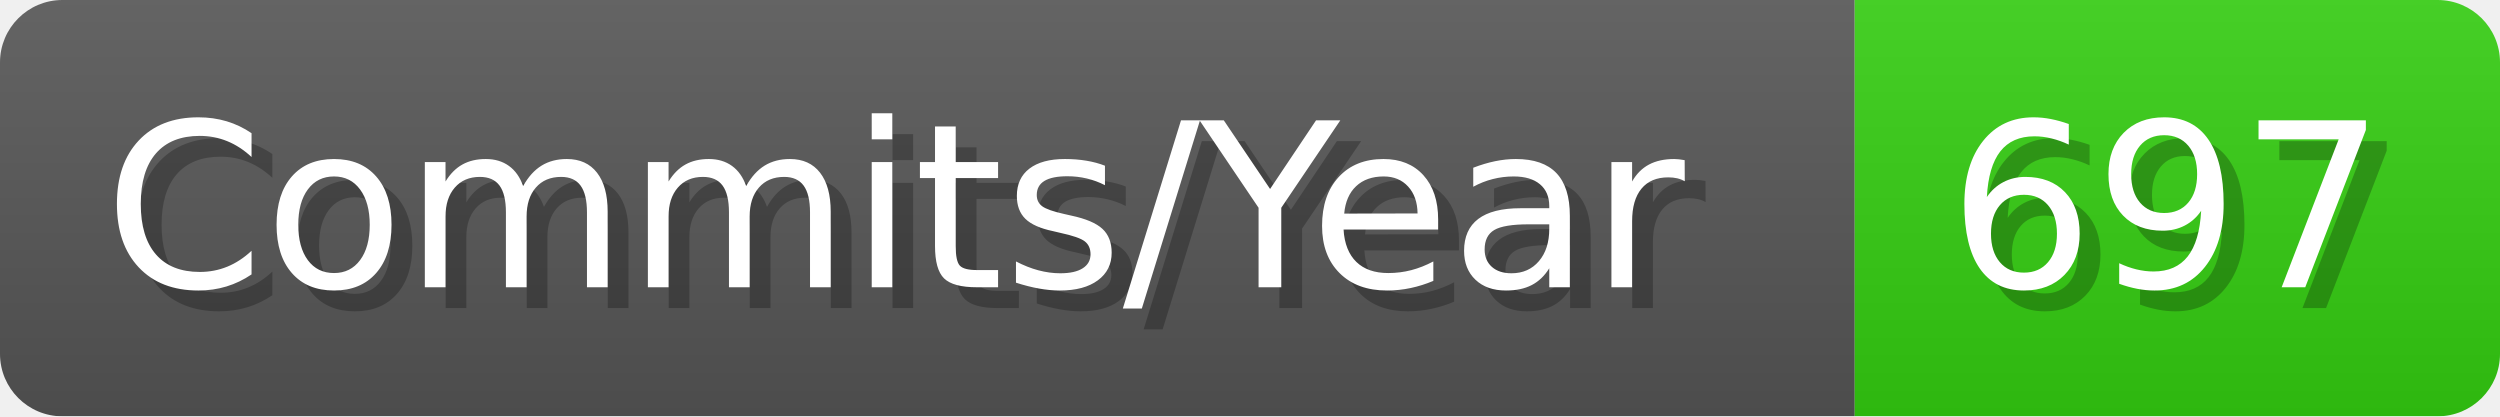
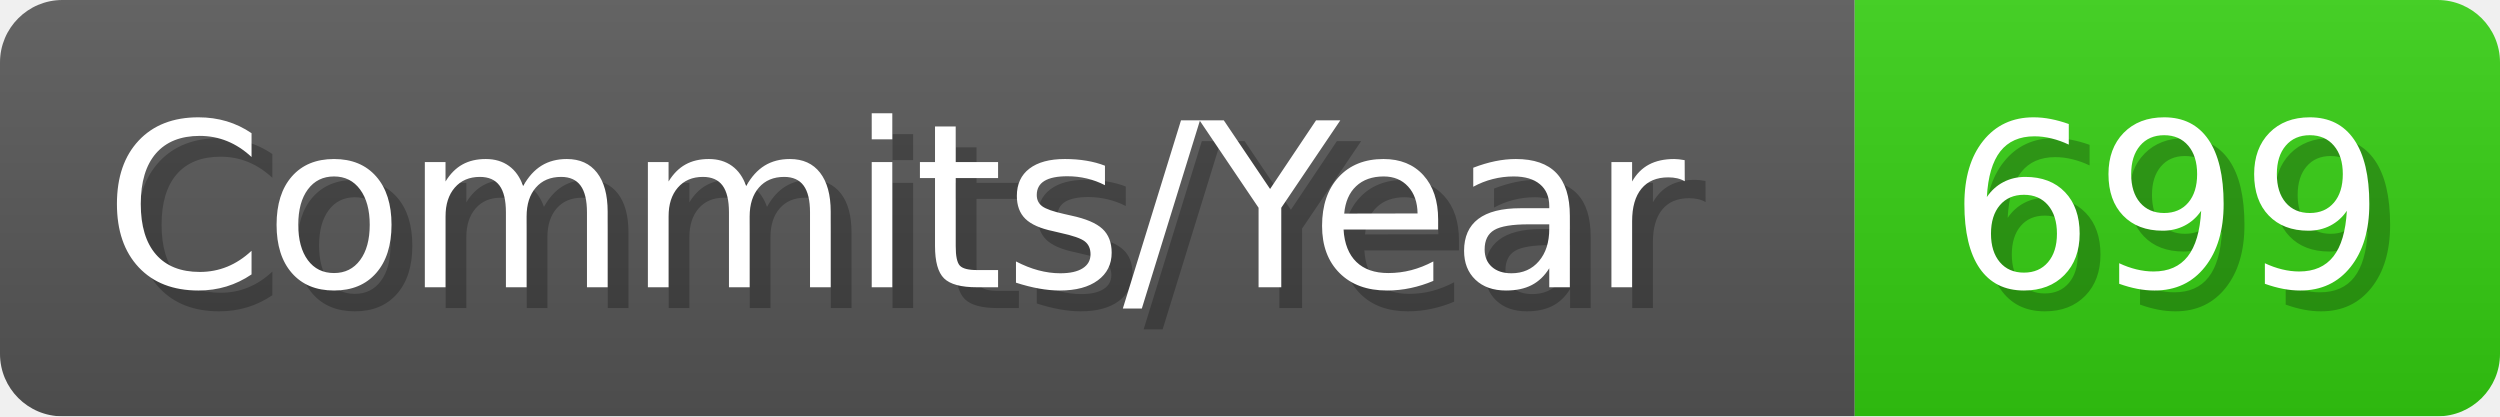
- <svg xmlns="http://www.w3.org/2000/svg" width="120.1" height="20" viewBox="0 0 1201 200" role="img" aria-label="Commits/Year: 697">
+ <svg xmlns="http://www.w3.org/2000/svg" width="120.1" height="20" viewBox="0 0 1201 200" role="img" aria-label="Commits/Year: 699">
  <linearGradient id="aUPdi" x2="0" y2="100%">
    <stop offset="0" stop-opacity=".1" stop-color="#EEE" />
    <stop offset="1" stop-opacity=".1" />
  </linearGradient>
  <mask id="WfAiQ">
    <rect width="1201" height="200" rx="30" fill="#FFF" />
  </mask>
  <g mask="url(#WfAiQ)">
    <rect width="891" height="200" fill="#555" />
    <rect width="310" height="200" fill="#3C1" x="891" />
    <rect width="1201" height="200" fill="url(#aUPdi)" />
  </g>
  <g aria-hidden="true" fill="#fff" text-anchor="start" font-family="Verdana,DejaVu Sans,sans-serif" font-size="110">
    <text x="60" y="148" textLength="791" fill="#000" opacity="0.25">Commits/Year</text>
    <text x="50" y="138" textLength="791">Commits/Year</text>
-     <text x="946" y="148" textLength="210" fill="#000" opacity="0.25">697</text>
-     <text x="936" y="138" textLength="210">697</text>
+     <text x="946" y="148" textLength="210" fill="#000" opacity="0.25">699</text>
+     <text x="936" y="138" textLength="210">699</text>
  </g>
</svg>
